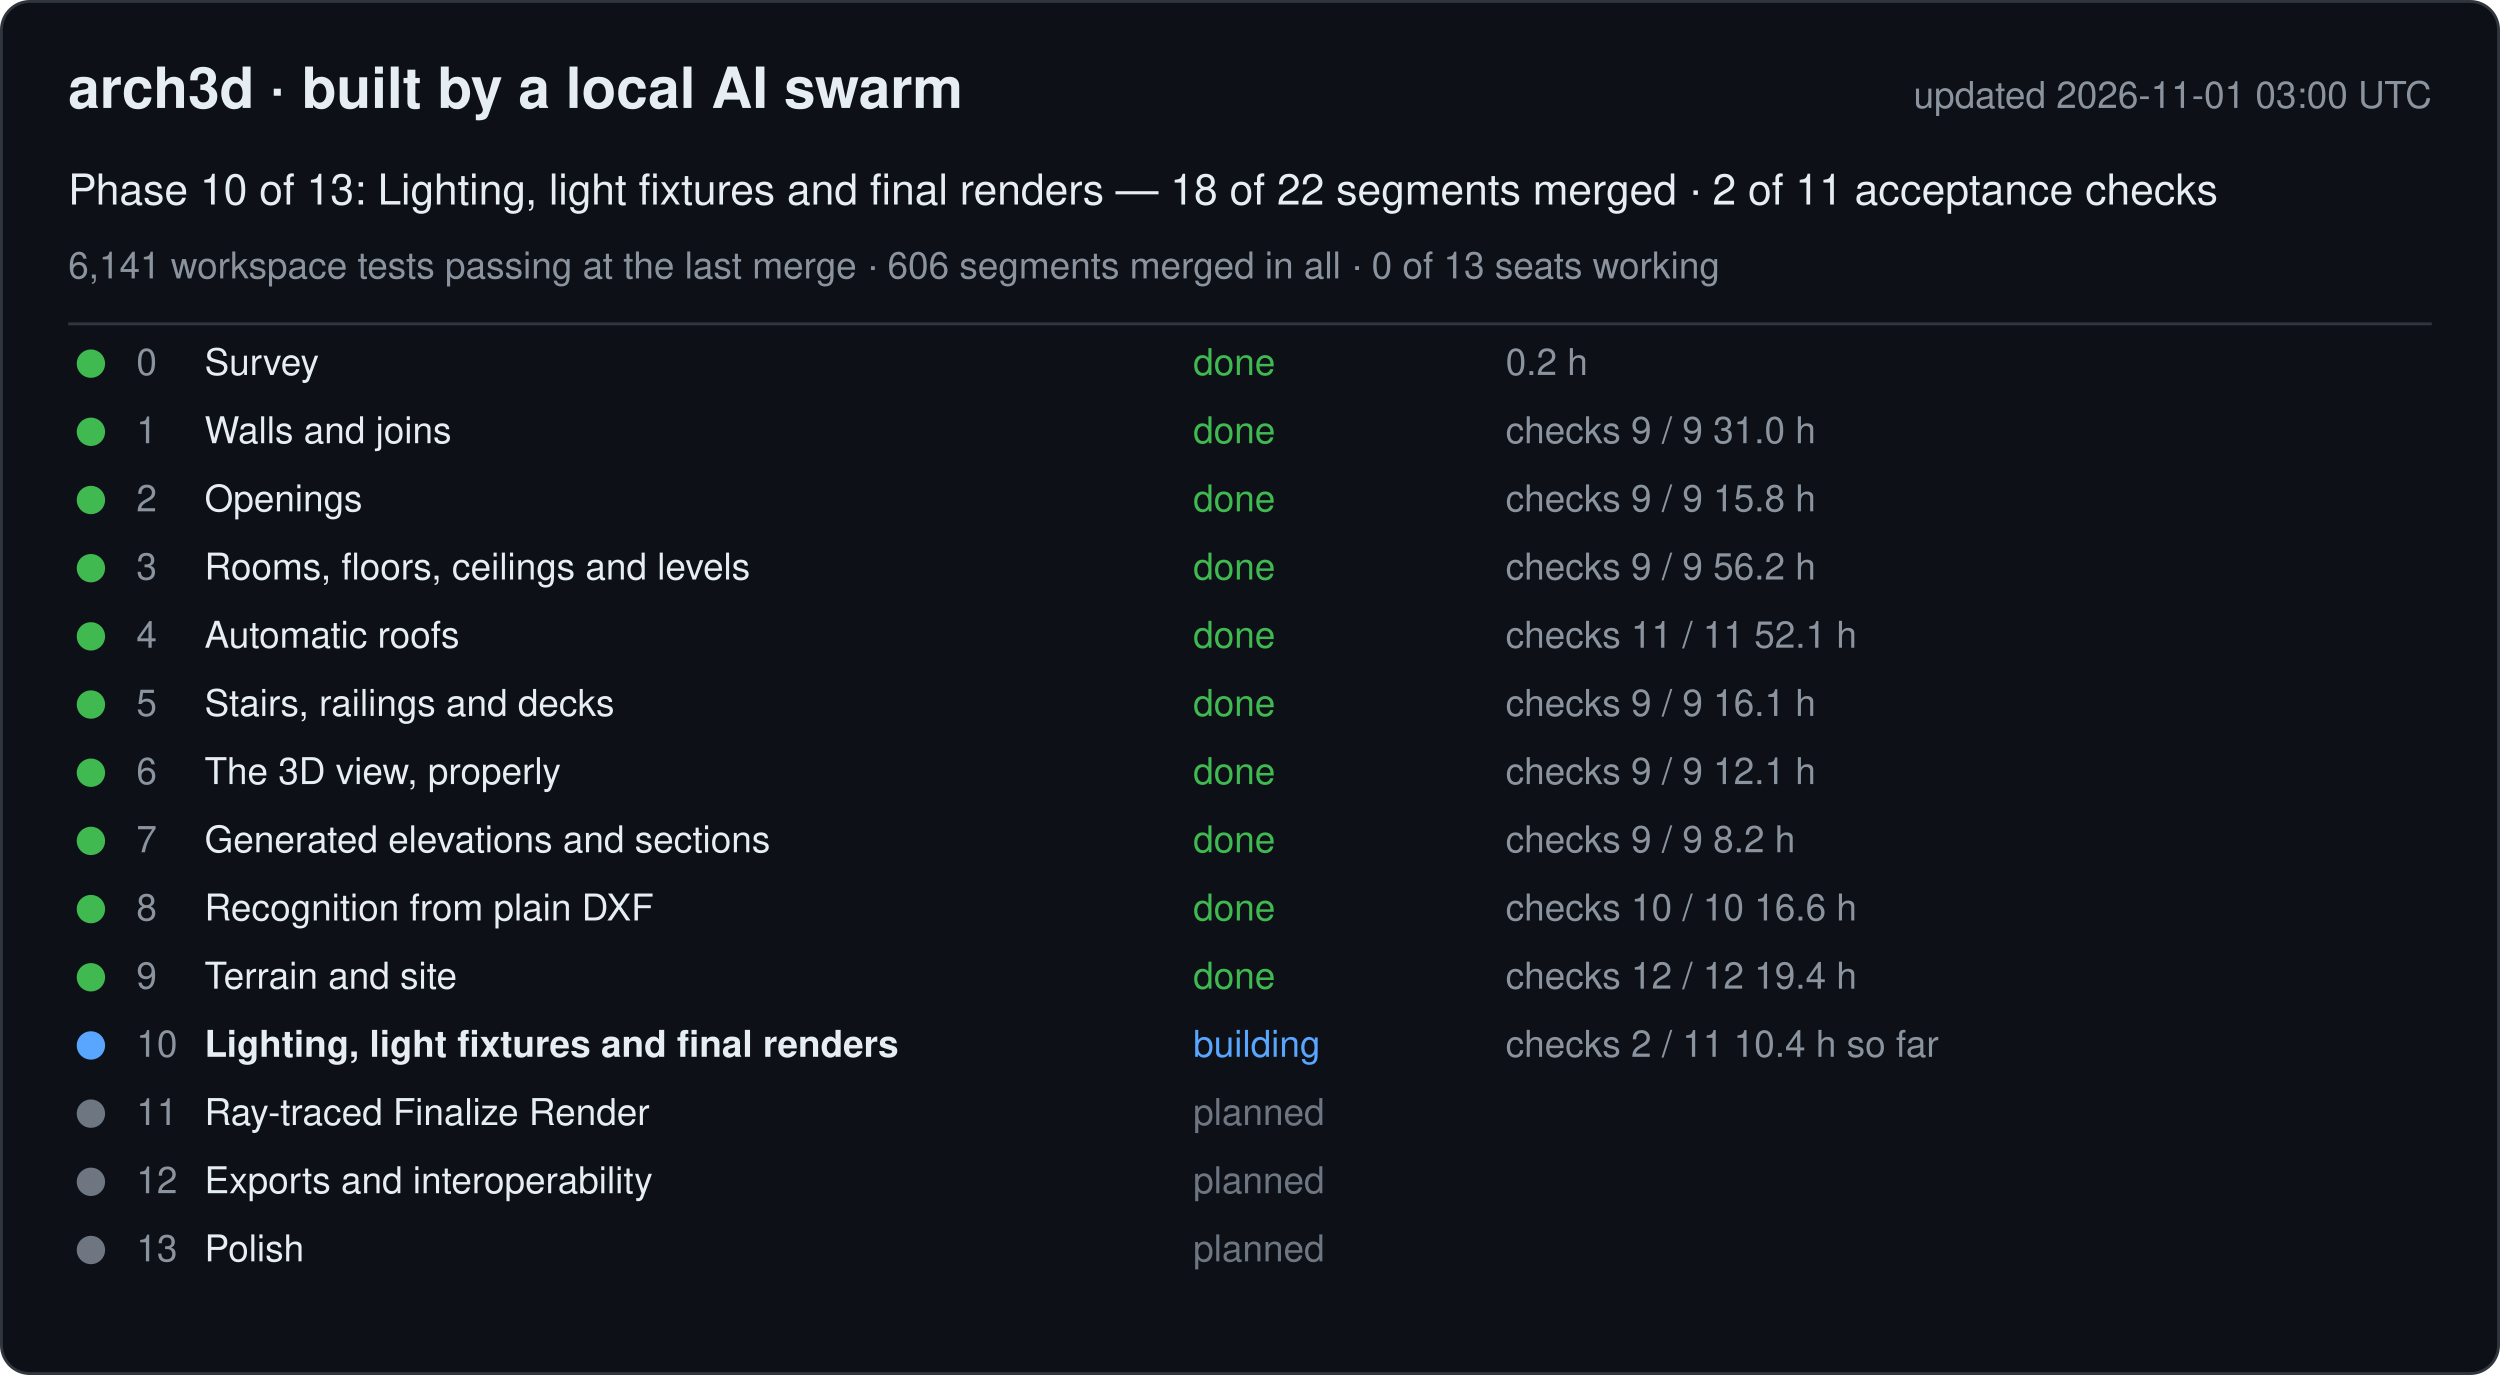
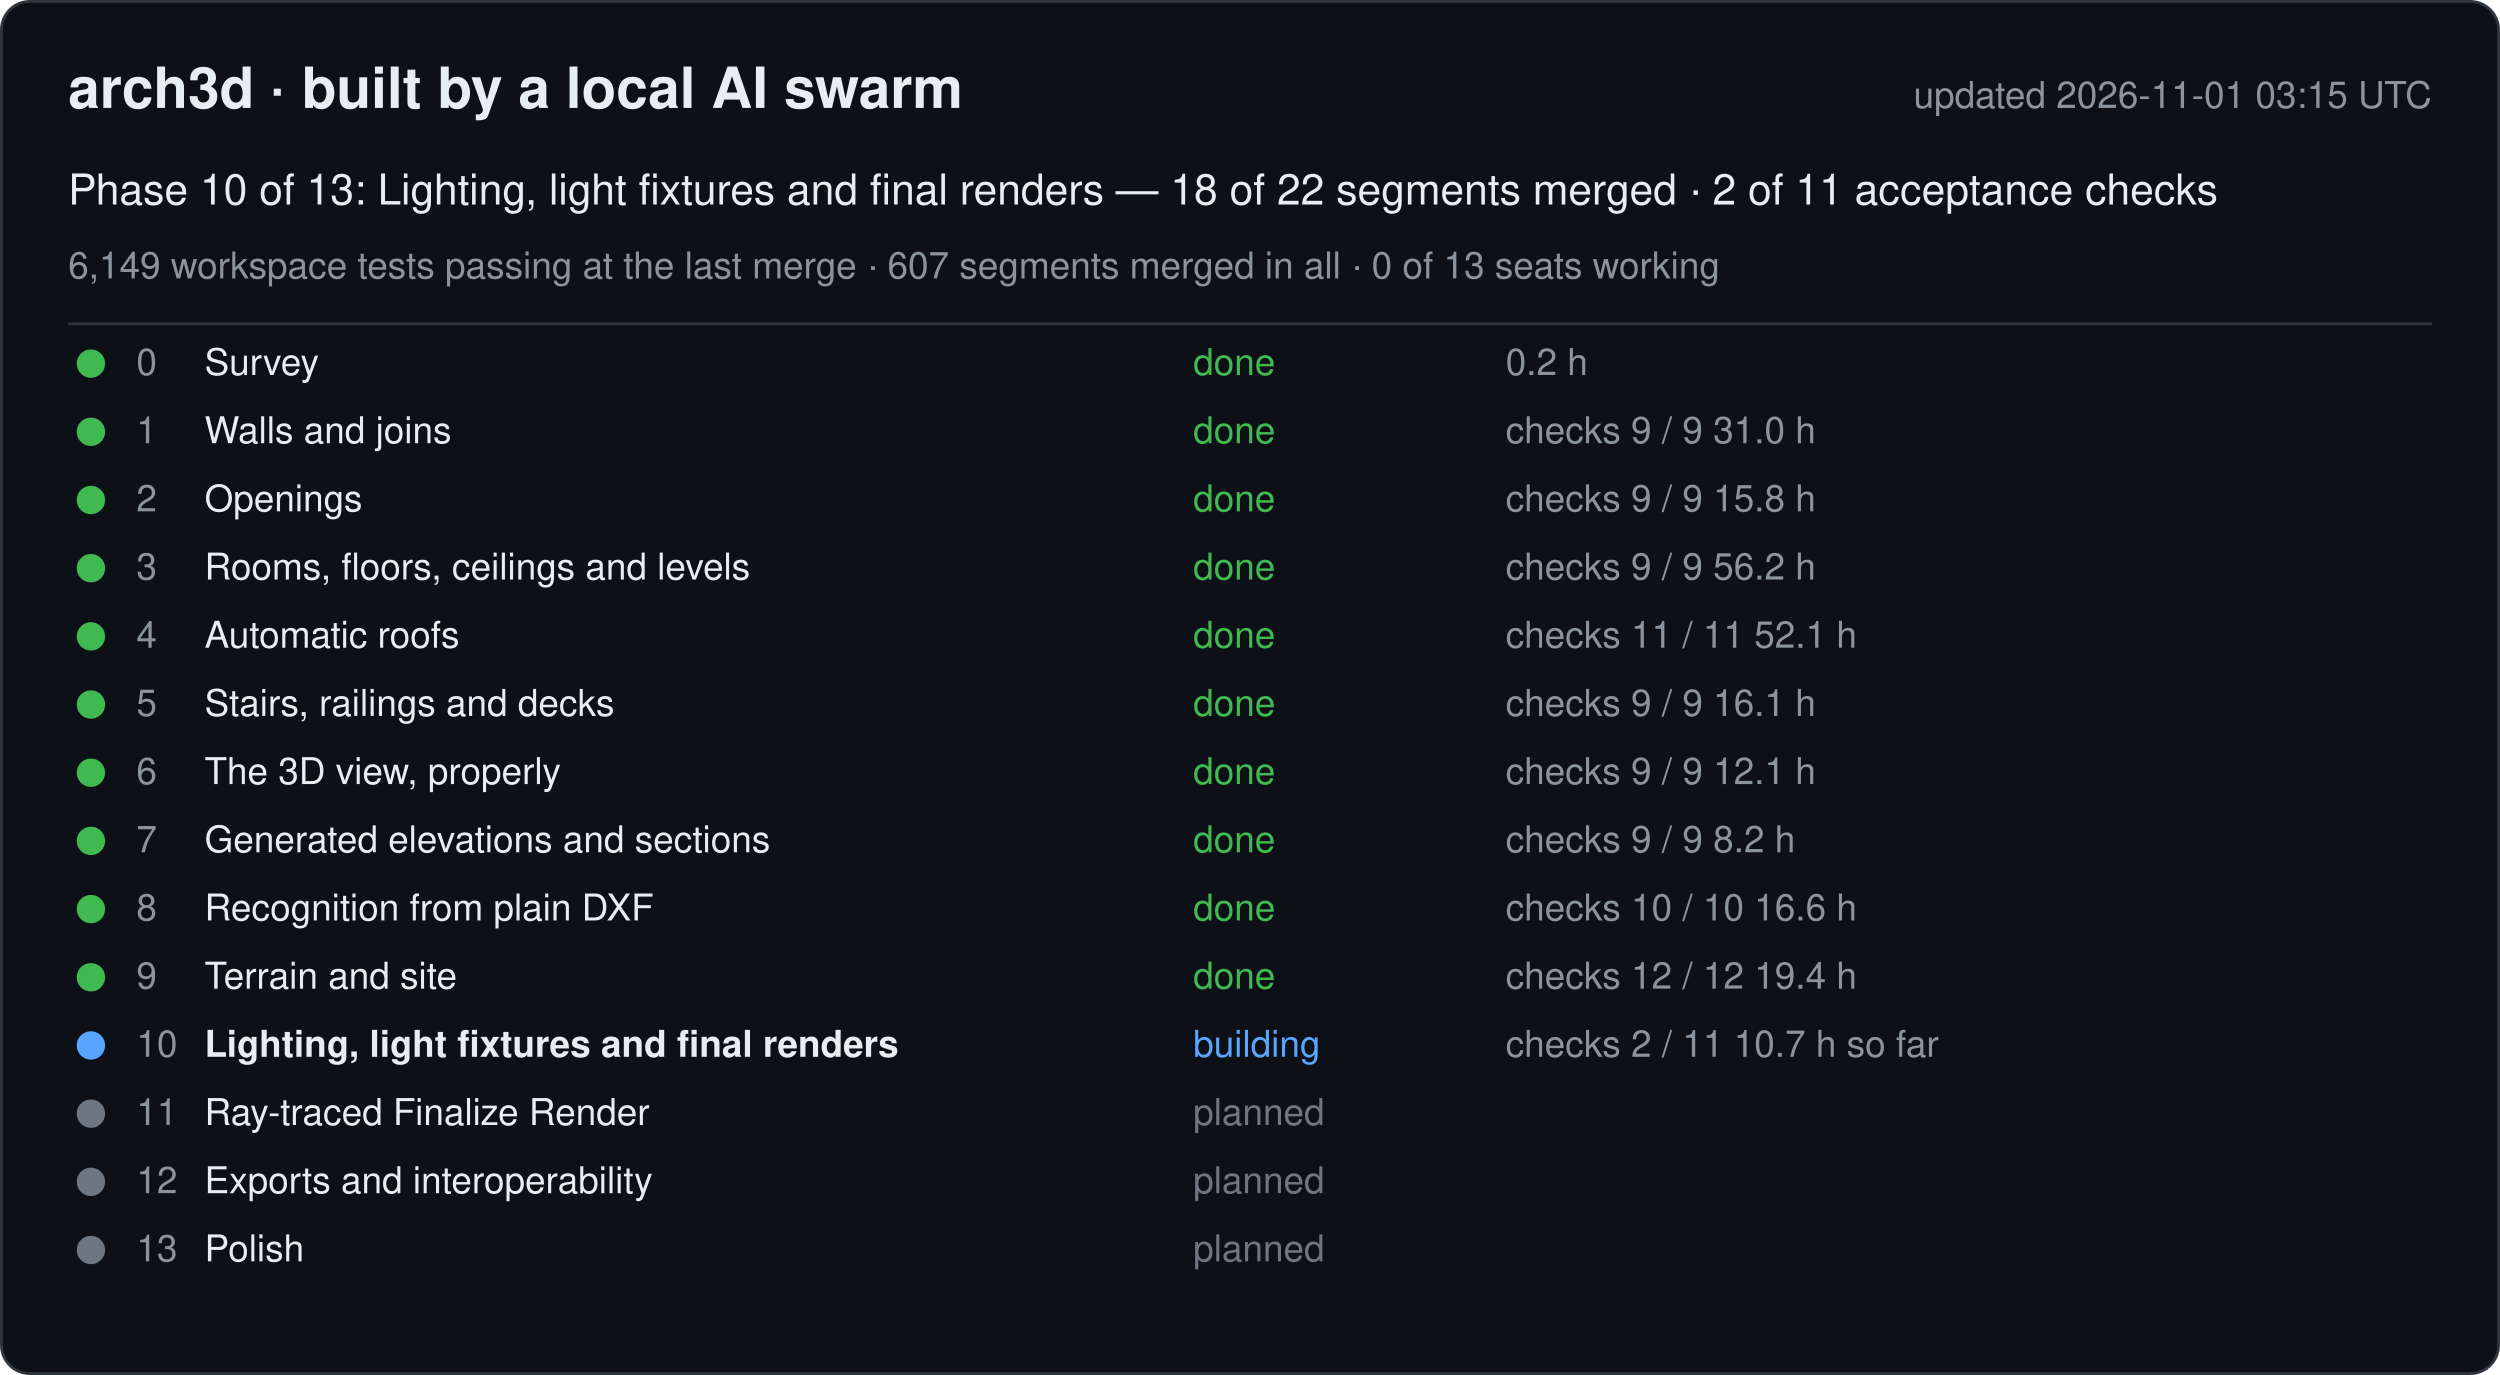
<svg xmlns="http://www.w3.org/2000/svg" width="880" height="484" viewBox="0 0 880 484" font-family="-apple-system, Segoe UI, Helvetica, Arial, sans-serif">
  <rect x="0.5" y="0.5" width="879" height="483" rx="10" fill="#0d1117" stroke="#30363d" />
  <text x="24" y="38" font-size="20" font-weight="600" fill="#e6edf3">arch3d · built by a local AI swarm</text>
-   <text x="856" y="38" font-size="13" fill="#8b949e" text-anchor="end">updated 2026-11-01 03:00 UTC</text>
+   <text x="856" y="38" font-size="13" fill="#8b949e" text-anchor="end">updated 2026-11-01 03:15 UTC</text>
  <text x="24" y="72" font-size="15" fill="#e6edf3">Phase 10 of 13: Lighting, light fixtures and final renders — 18 of 22 segments merged · 2 of 11 acceptance checks</text>
-   <text x="24" y="98" font-size="13" fill="#8b949e">6,141 workspace tests passing at the last merge · 606 segments merged in all · 0 of 13 seats working</text>
+   <text x="24" y="98" font-size="13" fill="#8b949e">6,149 workspace tests passing at the last merge · 607 segments merged in all · 0 of 13 seats working</text>
  <line x1="24" y1="114" x2="856" y2="114" stroke="#30363d" />
  <g data-phase="0">
    <circle cx="32" cy="128" r="5" fill="#3fb950" />
    <text x="48" y="132" font-size="13" fill="#8b949e">0</text>
    <text x="72" y="132" font-size="13" fill="#e6edf3">Survey</text>
    <text x="420" y="132" font-size="13" fill="#3fb950">done</text>
    <text x="530" y="132" font-size="13" fill="#8b949e">0.2 h</text>
  </g>
  <g data-phase="1">
    <circle cx="32" cy="152" r="5" fill="#3fb950" />
    <text x="48" y="156" font-size="13" fill="#8b949e">1</text>
    <text x="72" y="156" font-size="13" fill="#e6edf3">Walls and joins</text>
    <text x="420" y="156" font-size="13" fill="#3fb950">done</text>
    <text x="530" y="156" font-size="13" fill="#8b949e">checks 9 / 9   31.0 h</text>
  </g>
  <g data-phase="2">
    <circle cx="32" cy="176" r="5" fill="#3fb950" />
    <text x="48" y="180" font-size="13" fill="#8b949e">2</text>
    <text x="72" y="180" font-size="13" fill="#e6edf3">Openings</text>
    <text x="420" y="180" font-size="13" fill="#3fb950">done</text>
    <text x="530" y="180" font-size="13" fill="#8b949e">checks 9 / 9   15.8 h</text>
  </g>
  <g data-phase="3">
    <circle cx="32" cy="200" r="5" fill="#3fb950" />
    <text x="48" y="204" font-size="13" fill="#8b949e">3</text>
    <text x="72" y="204" font-size="13" fill="#e6edf3">Rooms, floors, ceilings and levels</text>
    <text x="420" y="204" font-size="13" fill="#3fb950">done</text>
    <text x="530" y="204" font-size="13" fill="#8b949e">checks 9 / 9   56.2 h</text>
  </g>
  <g data-phase="4">
    <circle cx="32" cy="224" r="5" fill="#3fb950" />
    <text x="48" y="228" font-size="13" fill="#8b949e">4</text>
    <text x="72" y="228" font-size="13" fill="#e6edf3">Automatic roofs</text>
    <text x="420" y="228" font-size="13" fill="#3fb950">done</text>
    <text x="530" y="228" font-size="13" fill="#8b949e">checks 11 / 11   52.1 h</text>
  </g>
  <g data-phase="5">
    <circle cx="32" cy="248" r="5" fill="#3fb950" />
    <text x="48" y="252" font-size="13" fill="#8b949e">5</text>
    <text x="72" y="252" font-size="13" fill="#e6edf3">Stairs, railings and decks</text>
    <text x="420" y="252" font-size="13" fill="#3fb950">done</text>
    <text x="530" y="252" font-size="13" fill="#8b949e">checks 9 / 9   16.1 h</text>
  </g>
  <g data-phase="6">
    <circle cx="32" cy="272" r="5" fill="#3fb950" />
    <text x="48" y="276" font-size="13" fill="#8b949e">6</text>
    <text x="72" y="276" font-size="13" fill="#e6edf3">The 3D view, properly</text>
    <text x="420" y="276" font-size="13" fill="#3fb950">done</text>
    <text x="530" y="276" font-size="13" fill="#8b949e">checks 9 / 9   12.1 h</text>
  </g>
  <g data-phase="7">
    <circle cx="32" cy="296" r="5" fill="#3fb950" />
    <text x="48" y="300" font-size="13" fill="#8b949e">7</text>
    <text x="72" y="300" font-size="13" fill="#e6edf3">Generated elevations and sections</text>
    <text x="420" y="300" font-size="13" fill="#3fb950">done</text>
    <text x="530" y="300" font-size="13" fill="#8b949e">checks 9 / 9   8.2 h</text>
  </g>
  <g data-phase="8">
    <circle cx="32" cy="320" r="5" fill="#3fb950" />
    <text x="48" y="324" font-size="13" fill="#8b949e">8</text>
    <text x="72" y="324" font-size="13" fill="#e6edf3">Recognition from plain DXF</text>
    <text x="420" y="324" font-size="13" fill="#3fb950">done</text>
    <text x="530" y="324" font-size="13" fill="#8b949e">checks 10 / 10   16.6 h</text>
  </g>
  <g data-phase="9">
    <circle cx="32" cy="344" r="5" fill="#3fb950" />
    <text x="48" y="348" font-size="13" fill="#8b949e">9</text>
    <text x="72" y="348" font-size="13" fill="#e6edf3">Terrain and site</text>
    <text x="420" y="348" font-size="13" fill="#3fb950">done</text>
    <text x="530" y="348" font-size="13" fill="#8b949e">checks 12 / 12   19.4 h</text>
  </g>
  <g data-phase="10">
    <circle cx="32" cy="368" r="5" fill="#58a6ff" />
    <text x="48" y="372" font-size="13" fill="#8b949e">10</text>
    <text x="72" y="372" font-size="13" fill="#e6edf3" font-weight="600">Lighting, light fixtures and final renders</text>
    <text x="420" y="372" font-size="13" fill="#58a6ff">building</text>
-     <text x="530" y="372" font-size="13" fill="#8b949e">checks 2 / 11   10.4 h so far</text>
+     <text x="530" y="372" font-size="13" fill="#8b949e">checks 2 / 11   10.7 h so far</text>
  </g>
  <g data-phase="11">
    <circle cx="32" cy="392" r="5" fill="#6e7681" />
    <text x="48" y="396" font-size="13" fill="#8b949e">11</text>
    <text x="72" y="396" font-size="13" fill="#e6edf3">Ray-traced Finalize Render</text>
    <text x="420" y="396" font-size="13" fill="#6e7681">planned</text>
    <text x="530" y="396" font-size="13" fill="#8b949e" />
  </g>
  <g data-phase="12">
    <circle cx="32" cy="416" r="5" fill="#6e7681" />
    <text x="48" y="420" font-size="13" fill="#8b949e">12</text>
    <text x="72" y="420" font-size="13" fill="#e6edf3">Exports and interoperability</text>
    <text x="420" y="420" font-size="13" fill="#6e7681">planned</text>
    <text x="530" y="420" font-size="13" fill="#8b949e" />
  </g>
  <g data-phase="13">
    <circle cx="32" cy="440" r="5" fill="#6e7681" />
    <text x="48" y="444" font-size="13" fill="#8b949e">13</text>
    <text x="72" y="444" font-size="13" fill="#e6edf3">Polish</text>
    <text x="420" y="444" font-size="13" fill="#6e7681">planned</text>
    <text x="530" y="444" font-size="13" fill="#8b949e" />
  </g>
</svg>
